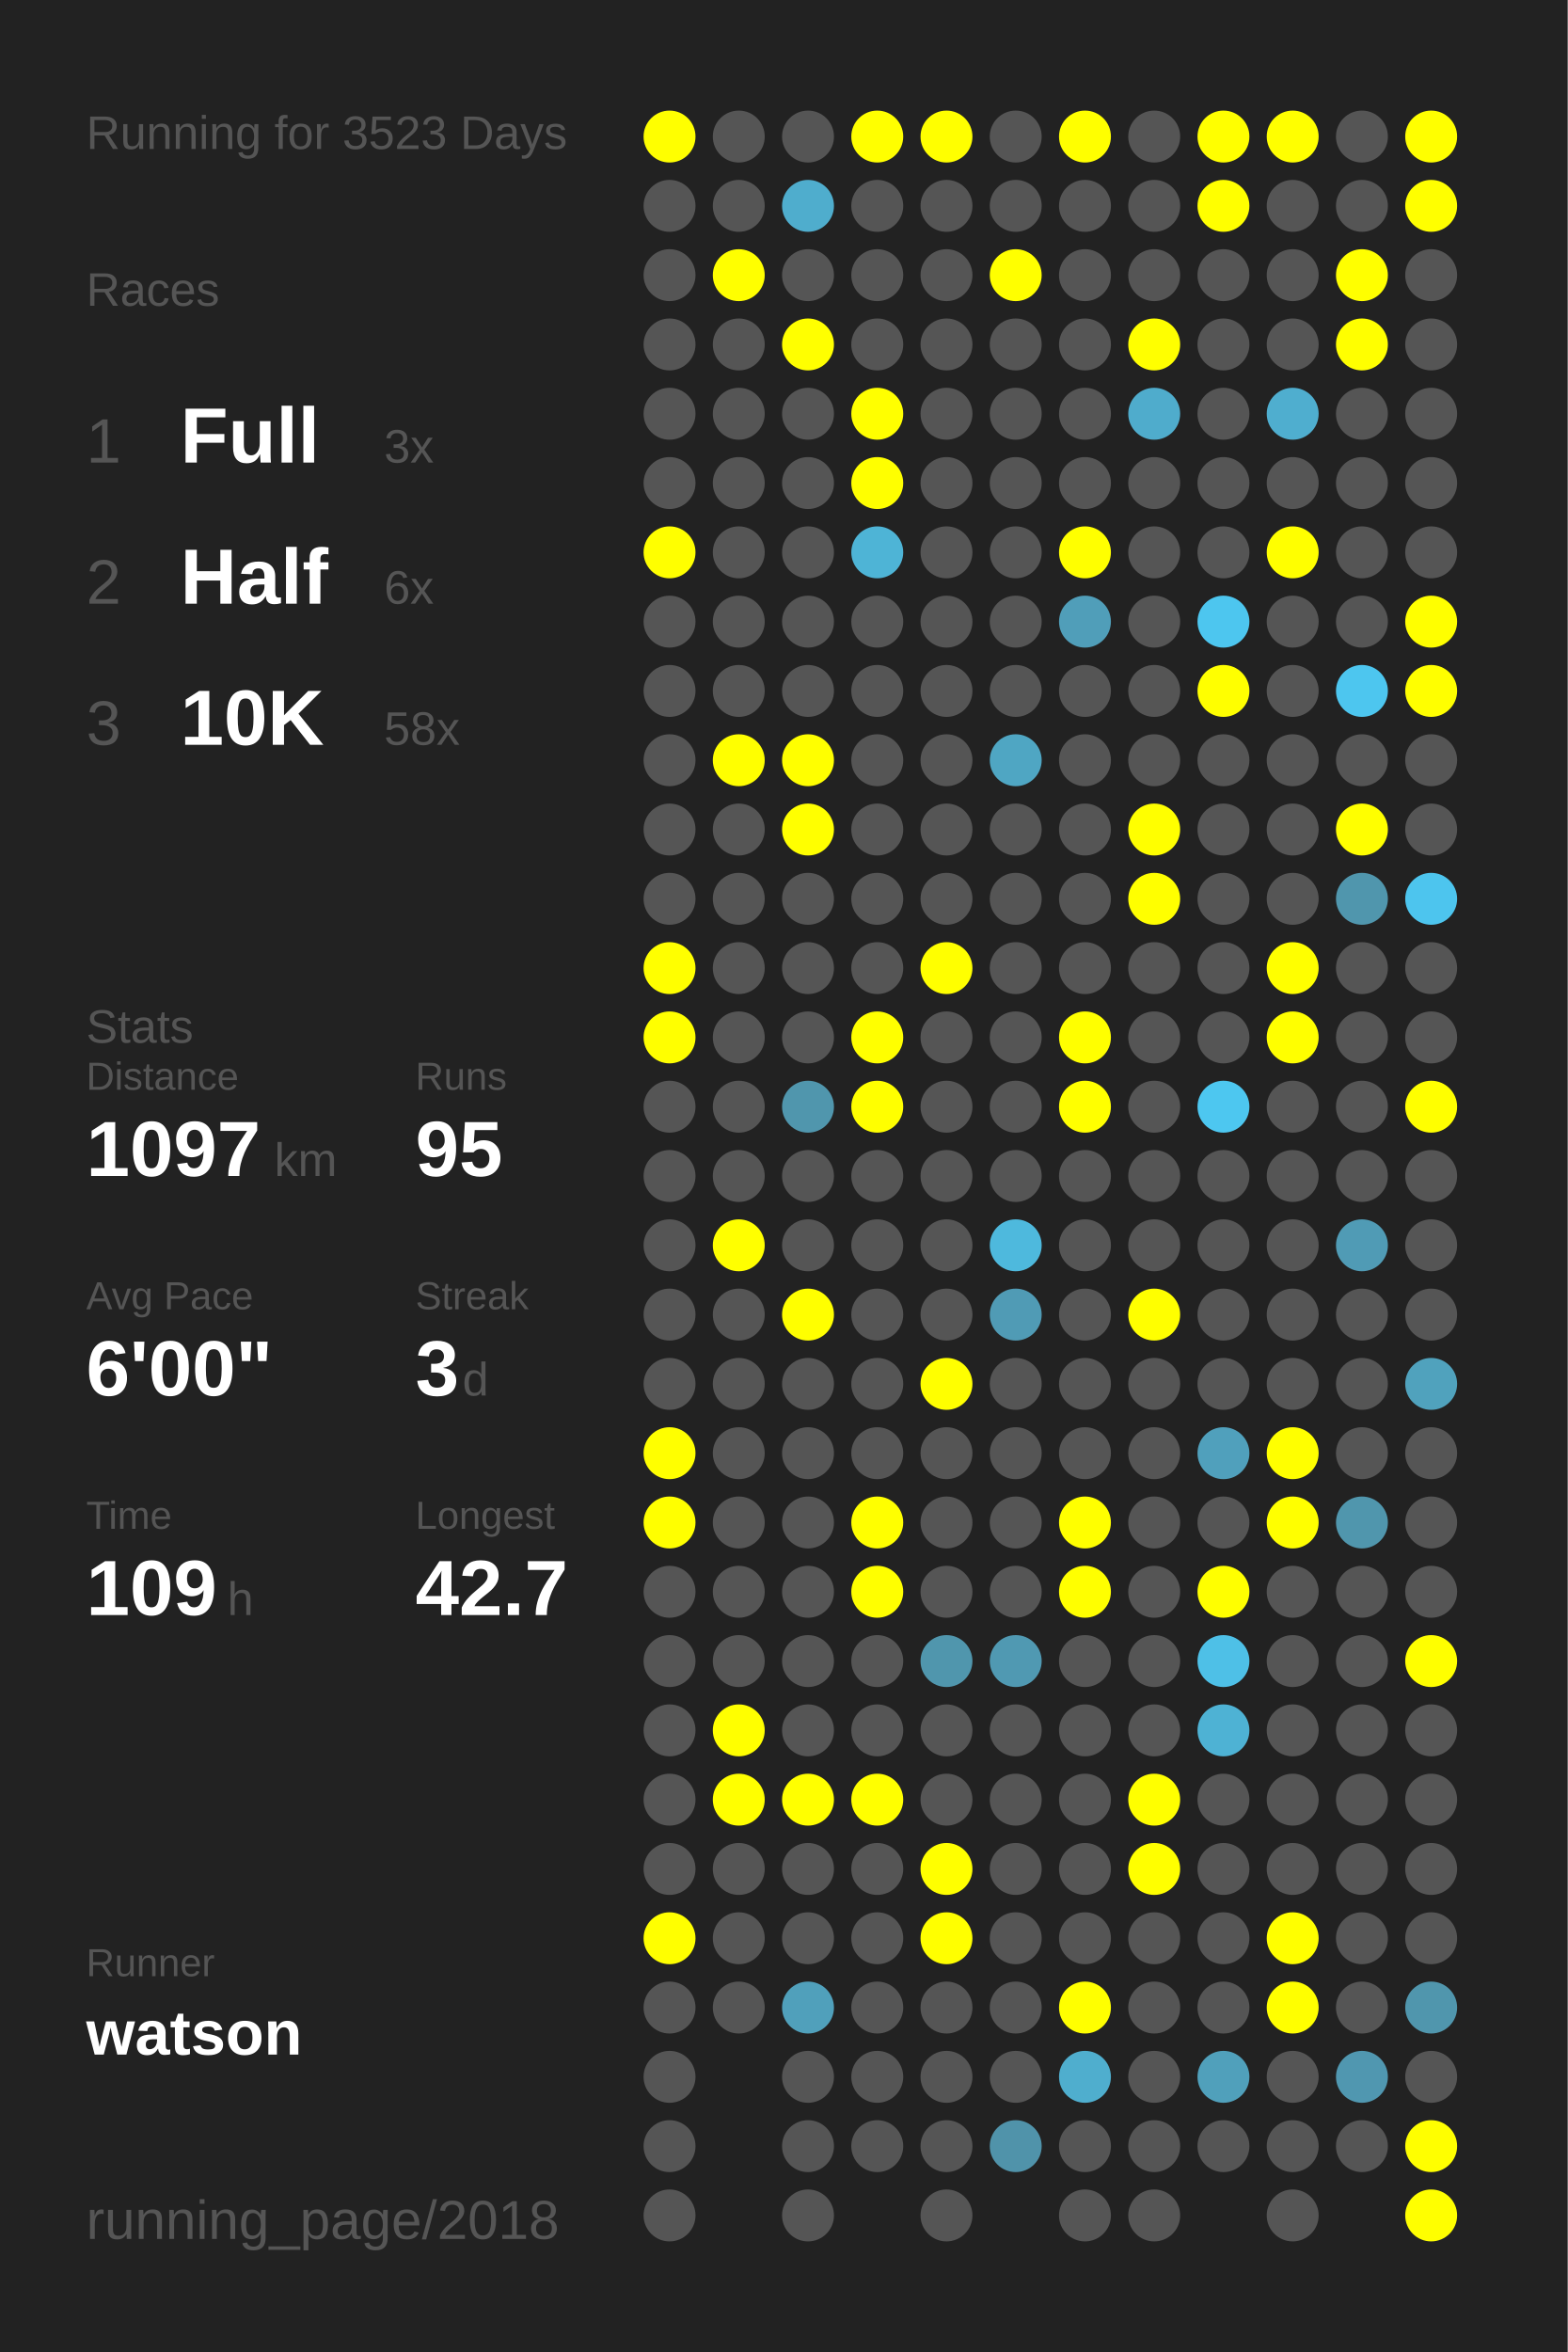
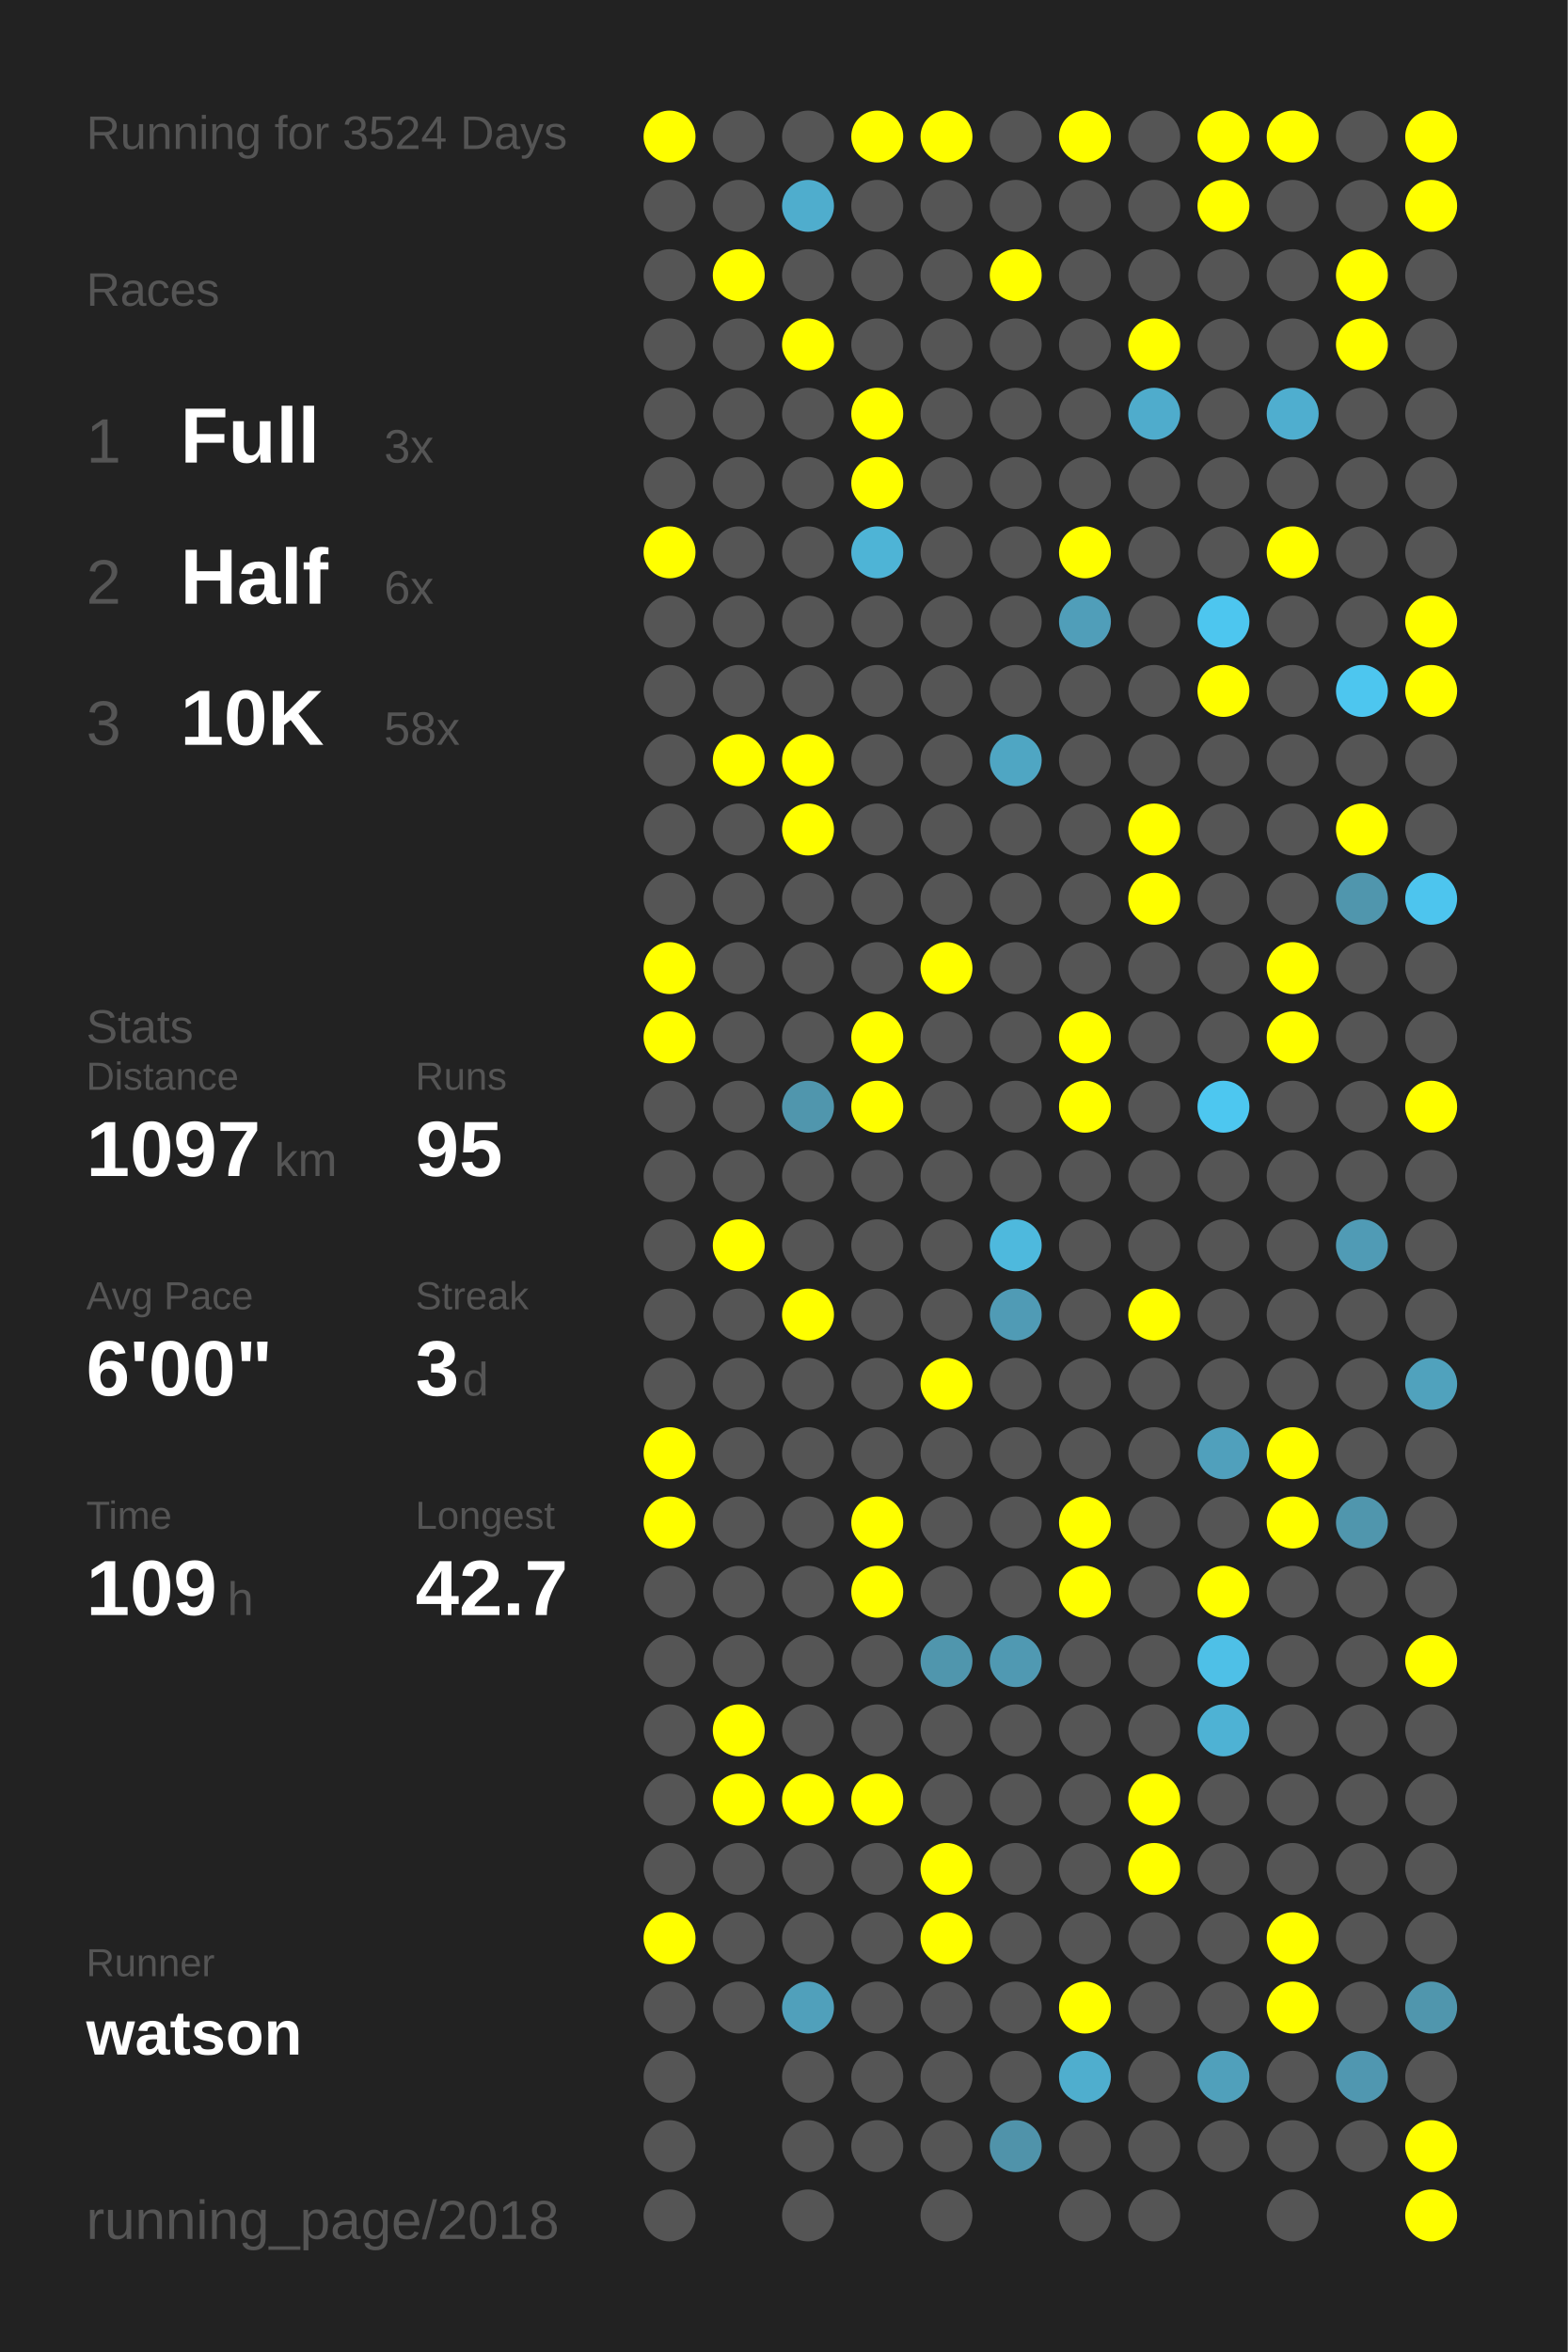
<svg xmlns="http://www.w3.org/2000/svg" baseProfile="full" height="300mm" version="1.1" viewBox="0,0,200,300" width="200mm">
  <defs />
  <rect fill="#222222" height="300" width="200" x="0" y="0" />
-   <text fill="#555555" style="font-size:6px; font-family:Arial;" x="11" y="19">Running for 3523 Days</text>
+   <text fill="#555555" style="font-size:6px; font-family:Arial;" x="11" y="19">Running for 3524 Days</text>
  <text fill="#555555" style="font-size:6px; font-family:Arial;" x="11" y="39">Races</text>
  <text fill="#555555" style="font-size:8px; font-family:Arial;" x="11" y="59">1</text>
  <text fill="#FFFFFF" style="font-size:10px; font-family:Arial; font-weight:bold;" x="23" y="59">Full</text>
  <text fill="#555555" style="font-size:6px; font-family:Arial;" x="49" y="59">3x</text>
  <text fill="#555555" style="font-size:8px; font-family:Arial;" x="11" y="77">2</text>
  <text fill="#FFFFFF" style="font-size:10px; font-family:Arial; font-weight:bold;" x="23" y="77">Half</text>
  <text fill="#555555" style="font-size:6px; font-family:Arial;" x="49" y="77">6x</text>
  <text fill="#555555" style="font-size:8px; font-family:Arial;" x="11" y="95">3</text>
  <text fill="#FFFFFF" style="font-size:10px; font-family:Arial; font-weight:bold;" x="23" y="95">10K</text>
  <text fill="#555555" style="font-size:6px; font-family:Arial;" x="49" y="95">58x</text>
  <text fill="#555555" style="font-size:6px; font-family:Arial;" x="11" y="133">Stats</text>
  <text fill="#555555" style="font-size:5px; font-family:Arial;" x="11" y="139">Distance</text>
  <text fill="#FFFFFF" style="font-size:10px; font-family:Arial; font-weight:bold;" x="11" y="150">1097</text>
  <text fill="#555555" style="font-size:6px; font-family:Arial;" x="35" y="150">km</text>
  <text fill="#555555" style="font-size:5px; font-family:Arial;" x="53" y="139">Runs</text>
  <text fill="#FFFFFF" style="font-size:10px; font-family:Arial; font-weight:bold;" x="53" y="150">95</text>
  <text fill="#555555" style="font-size:5px; font-family:Arial;" x="11" y="167">Avg Pace</text>
  <text fill="#FFFFFF" style="font-size:10px; font-family:Arial; font-weight:bold;" x="11" y="178">6'00"</text>
  <text fill="#555555" style="font-size:5px; font-family:Arial;" x="53" y="167">Streak</text>
  <text fill="#FFFFFF" style="font-size:10px; font-family:Arial; font-weight:bold;" x="53" y="178">3</text>
  <text fill="#555555" style="font-size:6px; font-family:Arial;" x="59" y="178">d</text>
  <text fill="#555555" style="font-size:5px; font-family:Arial;" x="11" y="195">Time</text>
  <text fill="#FFFFFF" style="font-size:10px; font-family:Arial; font-weight:bold;" x="11" y="206">109</text>
  <text fill="#555555" style="font-size:6px; font-family:Arial;" x="29" y="206">h</text>
  <text fill="#555555" style="font-size:5px; font-family:Arial;" x="53" y="195">Longest</text>
  <text fill="#FFFFFF" style="font-size:10px; font-family:Arial; font-weight:bold;" x="53" y="206">42.7</text>
  <text fill="#555555" style="font-size:5px; font-family:Arial;" x="11" y="252.065">Runner</text>
  <text fill="#FFFFFF" style="font-size:8px; font-family:Arial; font-weight:bold;" x="11" y="262.065">watson</text>
  <text fill="#555555" style="font-size:7px; font-family:Arial;" x="11" y="285.581">running_page/2018</text>
  <circle cx="85.417" cy="17.419" fill="#FFFF00" r="3.312" />
  <circle cx="85.417" cy="26.258" fill="#555555" r="3.312" />
  <circle cx="85.417" cy="35.097" fill="#555555" r="3.312" />
  <circle cx="85.417" cy="43.935" fill="#555555" r="3.312" />
  <circle cx="85.417" cy="52.774" fill="#555555" r="3.312" />
  <circle cx="85.417" cy="61.613" fill="#555555" r="3.312" />
  <circle cx="85.417" cy="70.452" fill="#FFFF00" r="3.312" />
  <circle cx="85.417" cy="79.29" fill="#555555" r="3.312" />
  <circle cx="85.417" cy="88.129" fill="#555555" r="3.312" />
  <circle cx="85.417" cy="96.968" fill="#555555" r="3.312" />
  <circle cx="85.417" cy="105.806" fill="#555555" r="3.312" />
  <circle cx="85.417" cy="114.645" fill="#555555" r="3.312" />
  <circle cx="85.417" cy="123.484" fill="#FFFF00" r="3.312" />
  <circle cx="85.417" cy="132.323" fill="#FFFF00" r="3.312" />
  <circle cx="85.417" cy="141.161" fill="#555555" r="3.312" />
  <circle cx="85.417" cy="150" fill="#555555" r="3.312" />
  <circle cx="85.417" cy="158.839" fill="#555555" r="3.312" />
  <circle cx="85.417" cy="167.677" fill="#555555" r="3.312" />
  <circle cx="85.417" cy="176.516" fill="#555555" r="3.312" />
  <circle cx="85.417" cy="185.355" fill="#FFFF00" r="3.312" />
  <circle cx="85.417" cy="194.194" fill="#FFFF00" r="3.312" />
  <circle cx="85.417" cy="203.032" fill="#555555" r="3.312" />
  <circle cx="85.417" cy="211.871" fill="#555555" r="3.312" />
  <circle cx="85.417" cy="220.71" fill="#555555" r="3.312" />
  <circle cx="85.417" cy="229.548" fill="#555555" r="3.312" />
  <circle cx="85.417" cy="238.387" fill="#555555" r="3.312" />
  <circle cx="85.417" cy="247.226" fill="#FFFF00" r="3.312" />
  <circle cx="85.417" cy="256.065" fill="#555555" r="3.312" />
  <circle cx="85.417" cy="264.903" fill="#555555" r="3.312" />
  <circle cx="85.417" cy="273.742" fill="#555555" r="3.312" />
  <circle cx="85.417" cy="282.581" fill="#555555" r="3.312" />
  <circle cx="94.25" cy="17.419" fill="#555555" r="3.312" />
  <circle cx="94.25" cy="26.258" fill="#555555" r="3.312" />
  <circle cx="94.25" cy="35.097" fill="#FFFF00" r="3.312" />
  <circle cx="94.25" cy="43.935" fill="#555555" r="3.312" />
  <circle cx="94.25" cy="52.774" fill="#555555" r="3.312" />
  <circle cx="94.25" cy="61.613" fill="#555555" r="3.312" />
  <circle cx="94.25" cy="70.452" fill="#555555" r="3.312" />
  <circle cx="94.25" cy="79.29" fill="#555555" r="3.312" />
  <circle cx="94.25" cy="88.129" fill="#555555" r="3.312" />
  <circle cx="94.25" cy="96.968" fill="#FFFF00" r="3.312" />
  <circle cx="94.25" cy="105.806" fill="#555555" r="3.312" />
  <circle cx="94.25" cy="114.645" fill="#555555" r="3.312" />
  <circle cx="94.25" cy="123.484" fill="#555555" r="3.312" />
  <circle cx="94.25" cy="132.323" fill="#555555" r="3.312" />
  <circle cx="94.25" cy="141.161" fill="#555555" r="3.312" />
  <circle cx="94.25" cy="150" fill="#555555" r="3.312" />
  <circle cx="94.25" cy="158.839" fill="#FFFF00" r="3.312" />
  <circle cx="94.25" cy="167.677" fill="#555555" r="3.312" />
  <circle cx="94.25" cy="176.516" fill="#555555" r="3.312" />
  <circle cx="94.25" cy="185.355" fill="#555555" r="3.312" />
  <circle cx="94.25" cy="194.194" fill="#555555" r="3.312" />
  <circle cx="94.25" cy="203.032" fill="#555555" r="3.312" />
  <circle cx="94.25" cy="211.871" fill="#555555" r="3.312" />
  <circle cx="94.25" cy="220.71" fill="#FFFF00" r="3.312" />
  <circle cx="94.25" cy="229.548" fill="#FFFF00" r="3.312" />
  <circle cx="94.25" cy="238.387" fill="#555555" r="3.312" />
  <circle cx="94.25" cy="247.226" fill="#555555" r="3.312" />
  <circle cx="94.25" cy="256.065" fill="#555555" r="3.312" />
  <circle cx="103.083" cy="17.419" fill="#555555" r="3.312" />
  <circle cx="103.083" cy="26.258" fill="#4fadcd" r="3.312" />
  <circle cx="103.083" cy="35.097" fill="#555555" r="3.312" />
  <circle cx="103.083" cy="43.935" fill="#FFFF00" r="3.312" />
  <circle cx="103.083" cy="52.774" fill="#555555" r="3.312" />
  <circle cx="103.083" cy="61.613" fill="#555555" r="3.312" />
  <circle cx="103.083" cy="70.452" fill="#555555" r="3.312" />
  <circle cx="103.083" cy="79.29" fill="#555555" r="3.312" />
  <circle cx="103.083" cy="88.129" fill="#555555" r="3.312" />
  <circle cx="103.083" cy="96.968" fill="#FFFF00" r="3.312" />
  <circle cx="103.083" cy="105.806" fill="#FFFF00" r="3.312" />
  <circle cx="103.083" cy="114.645" fill="#555555" r="3.312" />
  <circle cx="103.083" cy="123.484" fill="#555555" r="3.312" />
  <circle cx="103.083" cy="132.323" fill="#555555" r="3.312" />
  <circle cx="103.083" cy="141.161" fill="#5096ad" r="3.312" />
  <circle cx="103.083" cy="150" fill="#555555" r="3.312" />
  <circle cx="103.083" cy="158.839" fill="#555555" r="3.312" />
  <circle cx="103.083" cy="167.677" fill="#FFFF00" r="3.312" />
  <circle cx="103.083" cy="176.516" fill="#555555" r="3.312" />
  <circle cx="103.083" cy="185.355" fill="#555555" r="3.312" />
  <circle cx="103.083" cy="194.194" fill="#555555" r="3.312" />
  <circle cx="103.083" cy="203.032" fill="#555555" r="3.312" />
  <circle cx="103.083" cy="211.871" fill="#555555" r="3.312" />
  <circle cx="103.083" cy="220.71" fill="#555555" r="3.312" />
  <circle cx="103.083" cy="229.548" fill="#FFFF00" r="3.312" />
  <circle cx="103.083" cy="238.387" fill="#555555" r="3.312" />
  <circle cx="103.083" cy="247.226" fill="#555555" r="3.312" />
  <circle cx="103.083" cy="256.065" fill="#50a0bb" r="3.312" />
  <circle cx="103.083" cy="264.903" fill="#555555" r="3.312" />
  <circle cx="103.083" cy="273.742" fill="#555555" r="3.312" />
  <circle cx="103.083" cy="282.581" fill="#555555" r="3.312" />
  <circle cx="111.917" cy="17.419" fill="#FFFF00" r="3.312" />
  <circle cx="111.917" cy="26.258" fill="#555555" r="3.312" />
  <circle cx="111.917" cy="35.097" fill="#555555" r="3.312" />
  <circle cx="111.917" cy="43.935" fill="#555555" r="3.312" />
  <circle cx="111.917" cy="52.774" fill="#FFFF00" r="3.312" />
  <circle cx="111.917" cy="61.613" fill="#FFFF00" r="3.312" />
  <circle cx="111.917" cy="70.452" fill="#4eb4d6" r="3.312" />
  <circle cx="111.917" cy="79.29" fill="#555555" r="3.312" />
  <circle cx="111.917" cy="88.129" fill="#555555" r="3.312" />
  <circle cx="111.917" cy="96.968" fill="#555555" r="3.312" />
  <circle cx="111.917" cy="105.806" fill="#555555" r="3.312" />
  <circle cx="111.917" cy="114.645" fill="#555555" r="3.312" />
  <circle cx="111.917" cy="123.484" fill="#555555" r="3.312" />
  <circle cx="111.917" cy="132.323" fill="#FFFF00" r="3.312" />
  <circle cx="111.917" cy="141.161" fill="#FFFF00" r="3.312" />
  <circle cx="111.917" cy="150" fill="#555555" r="3.312" />
  <circle cx="111.917" cy="158.839" fill="#555555" r="3.312" />
  <circle cx="111.917" cy="167.677" fill="#555555" r="3.312" />
  <circle cx="111.917" cy="176.516" fill="#555555" r="3.312" />
  <circle cx="111.917" cy="185.355" fill="#555555" r="3.312" />
  <circle cx="111.917" cy="194.194" fill="#FFFF00" r="3.312" />
  <circle cx="111.917" cy="203.032" fill="#FFFF00" r="3.312" />
  <circle cx="111.917" cy="211.871" fill="#555555" r="3.312" />
  <circle cx="111.917" cy="220.71" fill="#555555" r="3.312" />
  <circle cx="111.917" cy="229.548" fill="#FFFF00" r="3.312" />
  <circle cx="111.917" cy="238.387" fill="#555555" r="3.312" />
  <circle cx="111.917" cy="247.226" fill="#555555" r="3.312" />
  <circle cx="111.917" cy="256.065" fill="#555555" r="3.312" />
  <circle cx="111.917" cy="264.903" fill="#555555" r="3.312" />
  <circle cx="111.917" cy="273.742" fill="#555555" r="3.312" />
  <circle cx="120.75" cy="17.419" fill="#FFFF00" r="3.312" />
  <circle cx="120.75" cy="26.258" fill="#555555" r="3.312" />
  <circle cx="120.75" cy="35.097" fill="#555555" r="3.312" />
  <circle cx="120.75" cy="43.935" fill="#555555" r="3.312" />
  <circle cx="120.75" cy="52.774" fill="#555555" r="3.312" />
  <circle cx="120.75" cy="61.613" fill="#555555" r="3.312" />
  <circle cx="120.75" cy="70.452" fill="#555555" r="3.312" />
  <circle cx="120.75" cy="79.29" fill="#555555" r="3.312" />
  <circle cx="120.75" cy="88.129" fill="#555555" r="3.312" />
  <circle cx="120.75" cy="96.968" fill="#555555" r="3.312" />
  <circle cx="120.75" cy="105.806" fill="#555555" r="3.312" />
  <circle cx="120.75" cy="114.645" fill="#555555" r="3.312" />
  <circle cx="120.75" cy="123.484" fill="#FFFF00" r="3.312" />
  <circle cx="120.75" cy="132.323" fill="#555555" r="3.312" />
  <circle cx="120.75" cy="141.161" fill="#555555" r="3.312" />
  <circle cx="120.75" cy="150" fill="#555555" r="3.312" />
  <circle cx="120.75" cy="158.839" fill="#555555" r="3.312" />
  <circle cx="120.75" cy="167.677" fill="#555555" r="3.312" />
  <circle cx="120.75" cy="176.516" fill="#FFFF00" r="3.312" />
  <circle cx="120.75" cy="185.355" fill="#555555" r="3.312" />
  <circle cx="120.75" cy="194.194" fill="#555555" r="3.312" />
  <circle cx="120.75" cy="203.032" fill="#555555" r="3.312" />
  <circle cx="120.75" cy="211.871" fill="#5096ad" r="3.312" />
  <circle cx="120.75" cy="220.71" fill="#555555" r="3.312" />
  <circle cx="120.75" cy="229.548" fill="#555555" r="3.312" />
  <circle cx="120.75" cy="238.387" fill="#FFFF00" r="3.312" />
  <circle cx="120.75" cy="247.226" fill="#FFFF00" r="3.312" />
  <circle cx="120.75" cy="256.065" fill="#555555" r="3.312" />
  <circle cx="120.75" cy="264.903" fill="#555555" r="3.312" />
  <circle cx="120.75" cy="273.742" fill="#555555" r="3.312" />
  <circle cx="120.75" cy="282.581" fill="#555555" r="3.312" />
  <circle cx="129.583" cy="17.419" fill="#555555" r="3.312" />
  <circle cx="129.583" cy="26.258" fill="#555555" r="3.312" />
  <circle cx="129.583" cy="35.097" fill="#FFFF00" r="3.312" />
  <circle cx="129.583" cy="43.935" fill="#555555" r="3.312" />
  <circle cx="129.583" cy="52.774" fill="#555555" r="3.312" />
  <circle cx="129.583" cy="61.613" fill="#555555" r="3.312" />
  <circle cx="129.583" cy="70.452" fill="#555555" r="3.312" />
  <circle cx="129.583" cy="79.29" fill="#555555" r="3.312" />
  <circle cx="129.583" cy="88.129" fill="#555555" r="3.312" />
  <circle cx="129.583" cy="96.968" fill="#4fa6c3" r="3.312" />
  <circle cx="129.583" cy="105.806" fill="#555555" r="3.312" />
  <circle cx="129.583" cy="114.645" fill="#555555" r="3.312" />
  <circle cx="129.583" cy="123.484" fill="#555555" r="3.312" />
  <circle cx="129.583" cy="132.323" fill="#555555" r="3.312" />
  <circle cx="129.583" cy="141.161" fill="#555555" r="3.312" />
  <circle cx="129.583" cy="150" fill="#555555" r="3.312" />
  <circle cx="129.583" cy="158.839" fill="#4eb9dd" r="3.312" />
  <circle cx="129.583" cy="167.677" fill="#509bb5" r="3.312" />
  <circle cx="129.583" cy="176.516" fill="#555555" r="3.312" />
  <circle cx="129.583" cy="185.355" fill="#555555" r="3.312" />
  <circle cx="129.583" cy="194.194" fill="#555555" r="3.312" />
  <circle cx="129.583" cy="203.032" fill="#555555" r="3.312" />
  <circle cx="129.583" cy="211.871" fill="#5099b2" r="3.312" />
  <circle cx="129.583" cy="220.71" fill="#555555" r="3.312" />
  <circle cx="129.583" cy="229.548" fill="#555555" r="3.312" />
  <circle cx="129.583" cy="238.387" fill="#555555" r="3.312" />
  <circle cx="129.583" cy="247.226" fill="#555555" r="3.312" />
  <circle cx="129.583" cy="256.065" fill="#555555" r="3.312" />
  <circle cx="129.583" cy="264.903" fill="#555555" r="3.312" />
  <circle cx="129.583" cy="273.742" fill="#5093aa" r="3.312" />
  <circle cx="138.417" cy="17.419" fill="#FFFF00" r="3.312" />
  <circle cx="138.417" cy="26.258" fill="#555555" r="3.312" />
  <circle cx="138.417" cy="35.097" fill="#555555" r="3.312" />
  <circle cx="138.417" cy="43.935" fill="#555555" r="3.312" />
  <circle cx="138.417" cy="52.774" fill="#555555" r="3.312" />
  <circle cx="138.417" cy="61.613" fill="#555555" r="3.312" />
  <circle cx="138.417" cy="70.452" fill="#FFFF00" r="3.312" />
  <circle cx="138.417" cy="79.29" fill="#509eb9" r="3.312" />
  <circle cx="138.417" cy="88.129" fill="#555555" r="3.312" />
  <circle cx="138.417" cy="96.968" fill="#555555" r="3.312" />
  <circle cx="138.417" cy="105.806" fill="#555555" r="3.312" />
  <circle cx="138.417" cy="114.645" fill="#555555" r="3.312" />
  <circle cx="138.417" cy="123.484" fill="#555555" r="3.312" />
  <circle cx="138.417" cy="132.323" fill="#FFFF00" r="3.312" />
  <circle cx="138.417" cy="141.161" fill="#FFFF00" r="3.312" />
  <circle cx="138.417" cy="150" fill="#555555" r="3.312" />
  <circle cx="138.417" cy="158.839" fill="#555555" r="3.312" />
  <circle cx="138.417" cy="167.677" fill="#555555" r="3.312" />
  <circle cx="138.417" cy="176.516" fill="#555555" r="3.312" />
  <circle cx="138.417" cy="185.355" fill="#555555" r="3.312" />
  <circle cx="138.417" cy="194.194" fill="#FFFF00" r="3.312" />
  <circle cx="138.417" cy="203.032" fill="#FFFF00" r="3.312" />
  <circle cx="138.417" cy="211.871" fill="#555555" r="3.312" />
  <circle cx="138.417" cy="220.71" fill="#555555" r="3.312" />
  <circle cx="138.417" cy="229.548" fill="#555555" r="3.312" />
  <circle cx="138.417" cy="238.387" fill="#555555" r="3.312" />
  <circle cx="138.417" cy="247.226" fill="#555555" r="3.312" />
  <circle cx="138.417" cy="256.065" fill="#FFFF00" r="3.312" />
  <circle cx="138.417" cy="264.903" fill="#4faece" r="3.312" />
  <circle cx="138.417" cy="273.742" fill="#555555" r="3.312" />
  <circle cx="138.417" cy="282.581" fill="#555555" r="3.312" />
  <circle cx="147.25" cy="17.419" fill="#555555" r="3.312" />
  <circle cx="147.25" cy="26.258" fill="#555555" r="3.312" />
  <circle cx="147.25" cy="35.097" fill="#555555" r="3.312" />
  <circle cx="147.25" cy="43.935" fill="#FFFF00" r="3.312" />
  <circle cx="147.25" cy="52.774" fill="#4faccc" r="3.312" />
  <circle cx="147.25" cy="61.613" fill="#555555" r="3.312" />
  <circle cx="147.25" cy="70.452" fill="#555555" r="3.312" />
  <circle cx="147.25" cy="79.29" fill="#555555" r="3.312" />
  <circle cx="147.25" cy="88.129" fill="#555555" r="3.312" />
  <circle cx="147.25" cy="96.968" fill="#555555" r="3.312" />
  <circle cx="147.25" cy="105.806" fill="#FFFF00" r="3.312" />
  <circle cx="147.25" cy="114.645" fill="#FFFF00" r="3.312" />
  <circle cx="147.25" cy="123.484" fill="#555555" r="3.312" />
  <circle cx="147.25" cy="132.323" fill="#555555" r="3.312" />
  <circle cx="147.25" cy="141.161" fill="#555555" r="3.312" />
  <circle cx="147.25" cy="150" fill="#555555" r="3.312" />
  <circle cx="147.25" cy="158.839" fill="#555555" r="3.312" />
  <circle cx="147.25" cy="167.677" fill="#FFFF00" r="3.312" />
  <circle cx="147.25" cy="176.516" fill="#555555" r="3.312" />
  <circle cx="147.25" cy="185.355" fill="#555555" r="3.312" />
  <circle cx="147.25" cy="194.194" fill="#555555" r="3.312" />
  <circle cx="147.25" cy="203.032" fill="#555555" r="3.312" />
  <circle cx="147.25" cy="211.871" fill="#555555" r="3.312" />
  <circle cx="147.25" cy="220.71" fill="#555555" r="3.312" />
  <circle cx="147.25" cy="229.548" fill="#FFFF00" r="3.312" />
  <circle cx="147.25" cy="238.387" fill="#FFFF00" r="3.312" />
  <circle cx="147.25" cy="247.226" fill="#555555" r="3.312" />
  <circle cx="147.25" cy="256.065" fill="#555555" r="3.312" />
  <circle cx="147.25" cy="264.903" fill="#555555" r="3.312" />
  <circle cx="147.25" cy="273.742" fill="#555555" r="3.312" />
  <circle cx="147.25" cy="282.581" fill="#555555" r="3.312" />
  <circle cx="156.083" cy="17.419" fill="#FFFF00" r="3.312" />
  <circle cx="156.083" cy="26.258" fill="#FFFF00" r="3.312" />
  <circle cx="156.083" cy="35.097" fill="#555555" r="3.312" />
  <circle cx="156.083" cy="43.935" fill="#555555" r="3.312" />
  <circle cx="156.083" cy="52.774" fill="#555555" r="3.312" />
  <circle cx="156.083" cy="61.613" fill="#555555" r="3.312" />
  <circle cx="156.083" cy="70.452" fill="#555555" r="3.312" />
  <circle cx="156.083" cy="79.29" fill="#4dc6ef" r="3.312" />
  <circle cx="156.083" cy="88.129" fill="#FFFF00" r="3.312" />
  <circle cx="156.083" cy="96.968" fill="#555555" r="3.312" />
  <circle cx="156.083" cy="105.806" fill="#555555" r="3.312" />
  <circle cx="156.083" cy="114.645" fill="#555555" r="3.312" />
  <circle cx="156.083" cy="123.484" fill="#555555" r="3.312" />
  <circle cx="156.083" cy="132.323" fill="#555555" r="3.312" />
  <circle cx="156.083" cy="141.161" fill="#4dc7f0" r="3.312" />
  <circle cx="156.083" cy="150" fill="#555555" r="3.312" />
  <circle cx="156.083" cy="158.839" fill="#555555" r="3.312" />
  <circle cx="156.083" cy="167.677" fill="#555555" r="3.312" />
  <circle cx="156.083" cy="176.516" fill="#555555" r="3.312" />
  <circle cx="156.083" cy="185.355" fill="#50a0bc" r="3.312" />
  <circle cx="156.083" cy="194.194" fill="#555555" r="3.312" />
  <circle cx="156.083" cy="203.032" fill="#FFFF00" r="3.312" />
  <circle cx="156.083" cy="211.871" fill="#4ec0e7" r="3.312" />
  <circle cx="156.083" cy="220.71" fill="#4eb2d4" r="3.312" />
  <circle cx="156.083" cy="229.548" fill="#555555" r="3.312" />
  <circle cx="156.083" cy="238.387" fill="#555555" r="3.312" />
  <circle cx="156.083" cy="247.226" fill="#555555" r="3.312" />
  <circle cx="156.083" cy="256.065" fill="#555555" r="3.312" />
  <circle cx="156.083" cy="264.903" fill="#50a0bb" r="3.312" />
  <circle cx="156.083" cy="273.742" fill="#555555" r="3.312" />
  <circle cx="164.917" cy="17.419" fill="#FFFF00" r="3.312" />
  <circle cx="164.917" cy="26.258" fill="#555555" r="3.312" />
  <circle cx="164.917" cy="35.097" fill="#555555" r="3.312" />
  <circle cx="164.917" cy="43.935" fill="#555555" r="3.312" />
  <circle cx="164.917" cy="52.774" fill="#4faecf" r="3.312" />
  <circle cx="164.917" cy="61.613" fill="#555555" r="3.312" />
  <circle cx="164.917" cy="70.452" fill="#FFFF00" r="3.312" />
  <circle cx="164.917" cy="79.29" fill="#555555" r="3.312" />
  <circle cx="164.917" cy="88.129" fill="#555555" r="3.312" />
  <circle cx="164.917" cy="96.968" fill="#555555" r="3.312" />
  <circle cx="164.917" cy="105.806" fill="#555555" r="3.312" />
  <circle cx="164.917" cy="114.645" fill="#555555" r="3.312" />
  <circle cx="164.917" cy="123.484" fill="#FFFF00" r="3.312" />
  <circle cx="164.917" cy="132.323" fill="#FFFF00" r="3.312" />
  <circle cx="164.917" cy="141.161" fill="#555555" r="3.312" />
  <circle cx="164.917" cy="150" fill="#555555" r="3.312" />
  <circle cx="164.917" cy="158.839" fill="#555555" r="3.312" />
  <circle cx="164.917" cy="167.677" fill="#555555" r="3.312" />
  <circle cx="164.917" cy="176.516" fill="#555555" r="3.312" />
  <circle cx="164.917" cy="185.355" fill="#FFFF00" r="3.312" />
  <circle cx="164.917" cy="194.194" fill="#FFFF00" r="3.312" />
  <circle cx="164.917" cy="203.032" fill="#555555" r="3.312" />
  <circle cx="164.917" cy="211.871" fill="#555555" r="3.312" />
  <circle cx="164.917" cy="220.71" fill="#555555" r="3.312" />
  <circle cx="164.917" cy="229.548" fill="#555555" r="3.312" />
  <circle cx="164.917" cy="238.387" fill="#555555" r="3.312" />
  <circle cx="164.917" cy="247.226" fill="#FFFF00" r="3.312" />
  <circle cx="164.917" cy="256.065" fill="#FFFF00" r="3.312" />
  <circle cx="164.917" cy="264.903" fill="#555555" r="3.312" />
  <circle cx="164.917" cy="273.742" fill="#555555" r="3.312" />
  <circle cx="164.917" cy="282.581" fill="#555555" r="3.312" />
  <circle cx="173.75" cy="17.419" fill="#555555" r="3.312" />
  <circle cx="173.75" cy="26.258" fill="#555555" r="3.312" />
  <circle cx="173.75" cy="35.097" fill="#FFFF00" r="3.312" />
  <circle cx="173.75" cy="43.935" fill="#FFFF00" r="3.312" />
  <circle cx="173.75" cy="52.774" fill="#555555" r="3.312" />
  <circle cx="173.75" cy="61.613" fill="#555555" r="3.312" />
  <circle cx="173.75" cy="70.452" fill="#555555" r="3.312" />
  <circle cx="173.75" cy="79.29" fill="#555555" r="3.312" />
  <circle cx="173.75" cy="88.129" fill="#4dc6ef" r="3.312" />
  <circle cx="173.75" cy="96.968" fill="#555555" r="3.312" />
  <circle cx="173.75" cy="105.806" fill="#FFFF00" r="3.312" />
  <circle cx="173.75" cy="114.645" fill="#5096ad" r="3.312" />
  <circle cx="173.75" cy="123.484" fill="#555555" r="3.312" />
  <circle cx="173.75" cy="132.323" fill="#555555" r="3.312" />
  <circle cx="173.75" cy="141.161" fill="#555555" r="3.312" />
  <circle cx="173.75" cy="150" fill="#555555" r="3.312" />
  <circle cx="173.75" cy="158.839" fill="#509bb5" r="3.312" />
  <circle cx="173.75" cy="167.677" fill="#555555" r="3.312" />
  <circle cx="173.75" cy="176.516" fill="#555555" r="3.312" />
  <circle cx="173.75" cy="185.355" fill="#555555" r="3.312" />
  <circle cx="173.75" cy="194.194" fill="#5096ad" r="3.312" />
  <circle cx="173.75" cy="203.032" fill="#555555" r="3.312" />
  <circle cx="173.75" cy="211.871" fill="#555555" r="3.312" />
  <circle cx="173.75" cy="220.71" fill="#555555" r="3.312" />
  <circle cx="173.75" cy="229.548" fill="#555555" r="3.312" />
  <circle cx="173.75" cy="238.387" fill="#555555" r="3.312" />
  <circle cx="173.75" cy="247.226" fill="#555555" r="3.312" />
  <circle cx="173.75" cy="256.065" fill="#555555" r="3.312" />
  <circle cx="173.75" cy="264.903" fill="#5097b0" r="3.312" />
  <circle cx="173.75" cy="273.742" fill="#555555" r="3.312" />
  <circle cx="182.583" cy="17.419" fill="#FFFF00" r="3.312" />
  <circle cx="182.583" cy="26.258" fill="#FFFF00" r="3.312" />
  <circle cx="182.583" cy="35.097" fill="#555555" r="3.312" />
  <circle cx="182.583" cy="43.935" fill="#555555" r="3.312" />
  <circle cx="182.583" cy="52.774" fill="#555555" r="3.312" />
  <circle cx="182.583" cy="61.613" fill="#555555" r="3.312" />
  <circle cx="182.583" cy="70.452" fill="#555555" r="3.312" />
  <circle cx="182.583" cy="79.29" fill="#FFFF00" r="3.312" />
  <circle cx="182.583" cy="88.129" fill="#FFFF00" r="3.312" />
  <circle cx="182.583" cy="96.968" fill="#555555" r="3.312" />
  <circle cx="182.583" cy="105.806" fill="#555555" r="3.312" />
  <circle cx="182.583" cy="114.645" fill="#4dc5ee" r="3.312" />
  <circle cx="182.583" cy="123.484" fill="#555555" r="3.312" />
  <circle cx="182.583" cy="132.323" fill="#555555" r="3.312" />
  <circle cx="182.583" cy="141.161" fill="#FFFF00" r="3.312" />
  <circle cx="182.583" cy="150" fill="#555555" r="3.312" />
  <circle cx="182.583" cy="158.839" fill="#555555" r="3.312" />
  <circle cx="182.583" cy="167.677" fill="#555555" r="3.312" />
  <circle cx="182.583" cy="176.516" fill="#50a2bd" r="3.312" />
  <circle cx="182.583" cy="185.355" fill="#555555" r="3.312" />
  <circle cx="182.583" cy="194.194" fill="#555555" r="3.312" />
  <circle cx="182.583" cy="203.032" fill="#555555" r="3.312" />
  <circle cx="182.583" cy="211.871" fill="#FFFF00" r="3.312" />
  <circle cx="182.583" cy="220.71" fill="#555555" r="3.312" />
  <circle cx="182.583" cy="229.548" fill="#555555" r="3.312" />
  <circle cx="182.583" cy="238.387" fill="#555555" r="3.312" />
  <circle cx="182.583" cy="247.226" fill="#555555" r="3.312" />
  <circle cx="182.583" cy="256.065" fill="#5096ad" r="3.312" />
  <circle cx="182.583" cy="264.903" fill="#555555" r="3.312" />
  <circle cx="182.583" cy="273.742" fill="#FFFF00" r="3.312" />
  <circle cx="182.583" cy="282.581" fill="#FFFF00" r="3.312" />
</svg>
